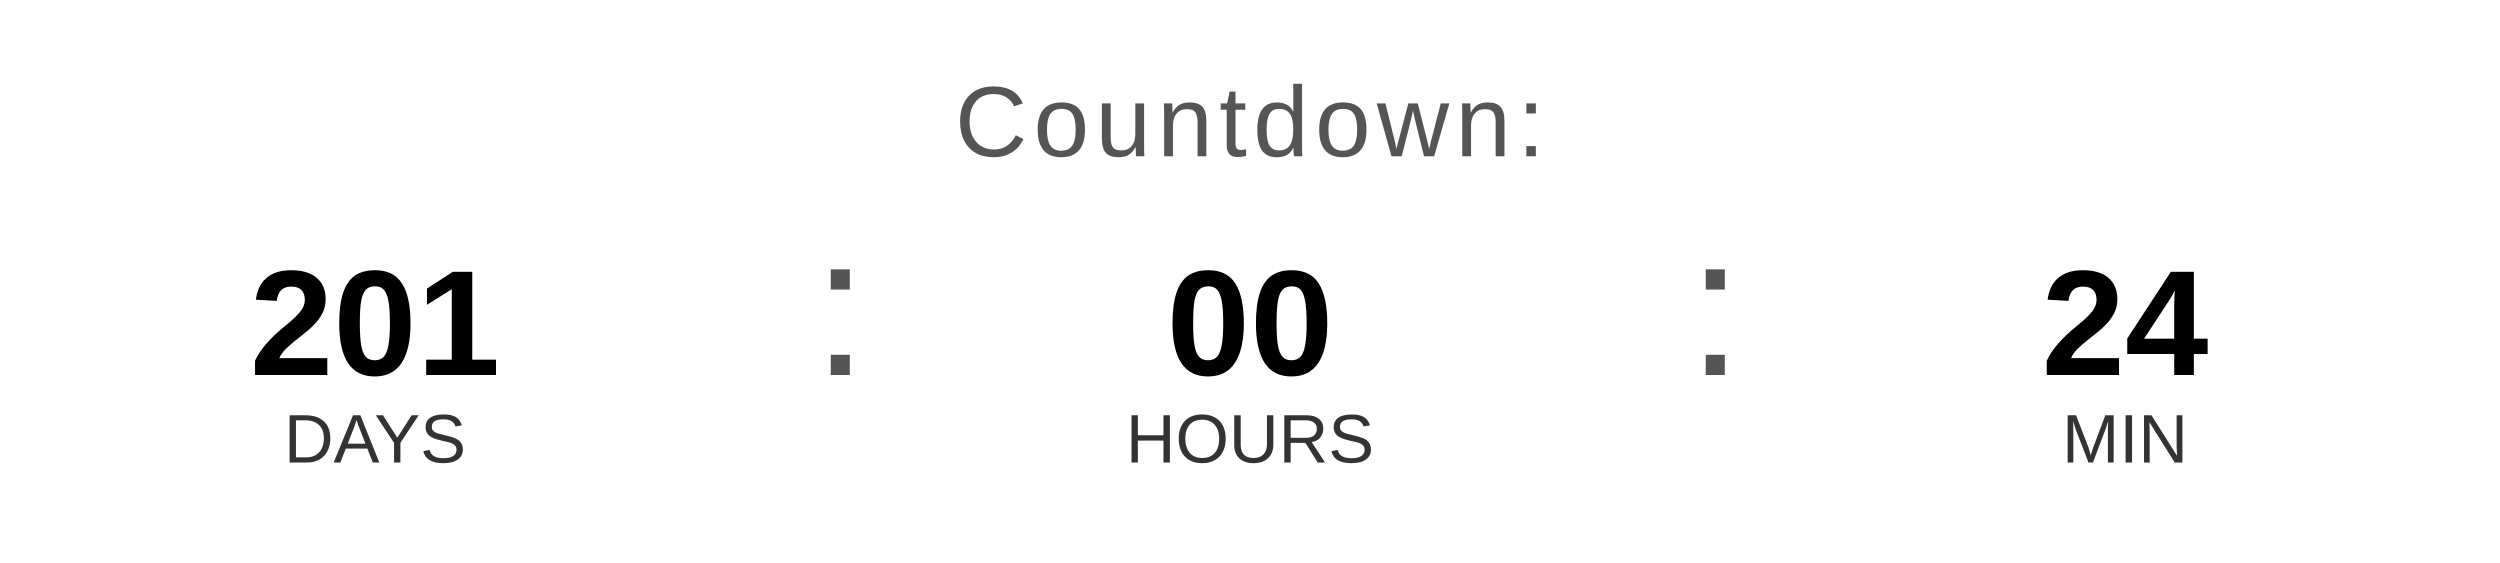
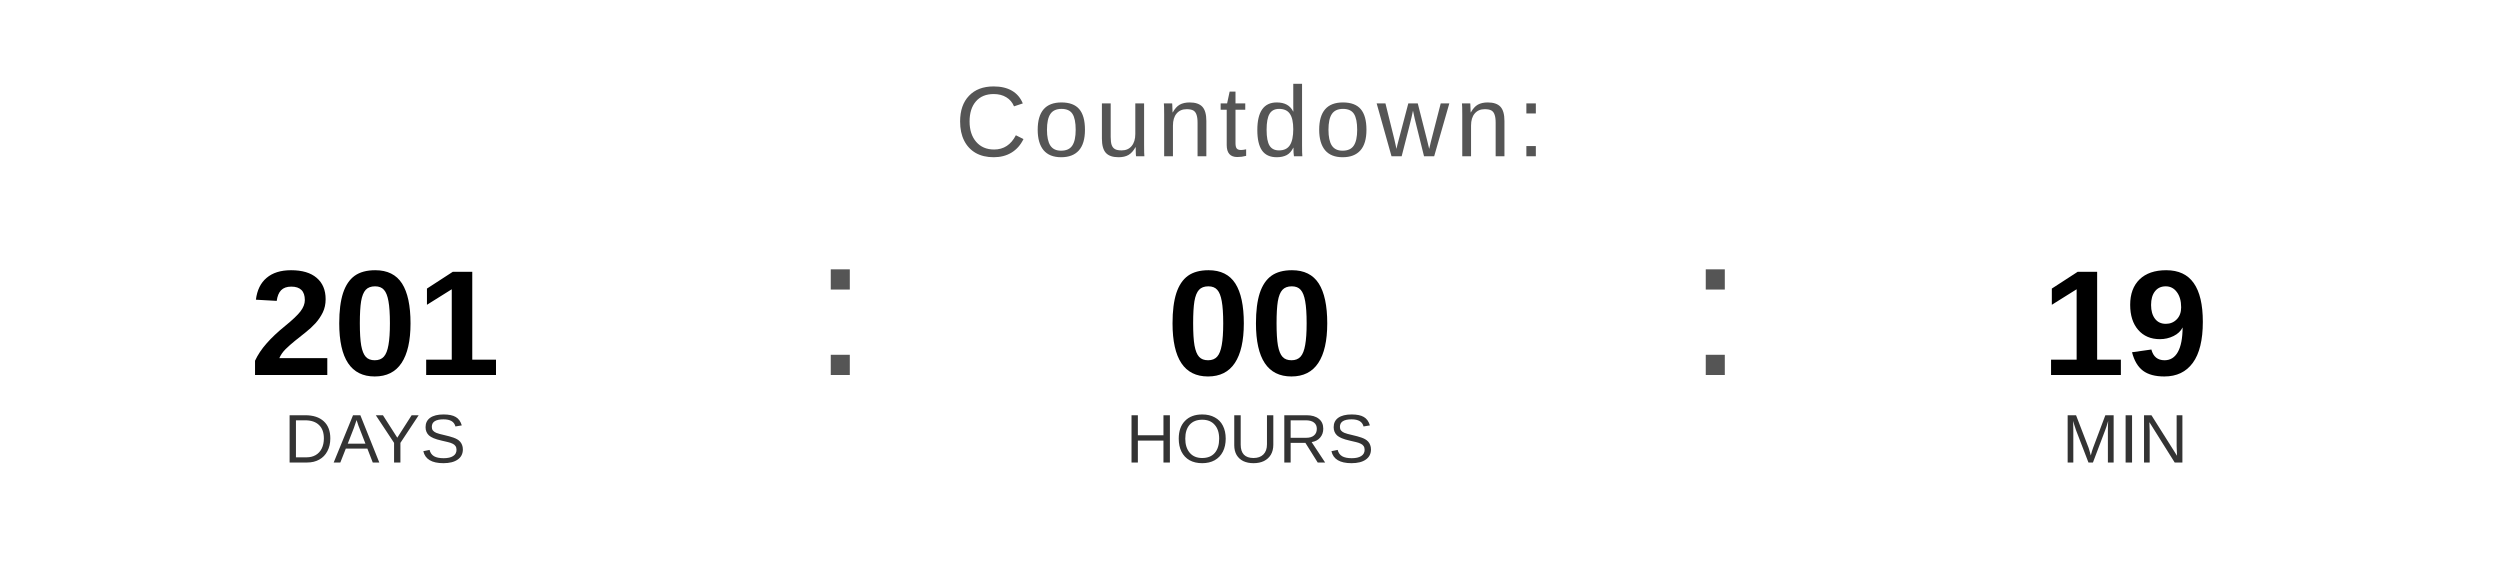
<svg xmlns="http://www.w3.org/2000/svg" width="400" height="90" viewBox="0 0 400 90">
  <text x="200" y="25" font-family="Arial, Helvetica, sans-serif" font-size="16" fill="#555555" text-anchor="middle" letter-spacing="1">
    Countdown:
  </text>
  <text x="60" y="60" font-family="Arial, Helvetica, sans-serif" font-size="24" font-weight="bold" fill="#000000" text-anchor="middle">201</text>
  <text x="60" y="74" font-family="Arial, Helvetica, sans-serif" font-size="11" fill="#333333" text-anchor="middle">DAYS</text>
  <text x="130" y="60" font-family="Arial, sans-serif" font-size="32" fill="#555555">:</text>
  <text x="200" y="60" font-family="Arial, Helvetica, sans-serif" font-size="24" font-weight="bold" fill="#000000" text-anchor="middle">00</text>
  <text x="200" y="74" font-family="Arial, Helvetica, sans-serif" font-size="11" fill="#333333" text-anchor="middle">HOURS</text>
  <text x="270" y="60" font-family="Arial, sans-serif" font-size="32" fill="#555555">:</text>
-   <text x="340" y="60" font-family="Arial, Helvetica, sans-serif" font-size="24" font-weight="bold" fill="#000000" text-anchor="middle">24</text>
+   <text x="340" y="60" font-family="Arial, Helvetica, sans-serif" font-size="24" font-weight="bold" fill="#000000" text-anchor="middle">19</text>
  <text x="340" y="74" font-family="Arial, Helvetica, sans-serif" font-size="11" fill="#333333" text-anchor="middle">MIN</text>
</svg>
